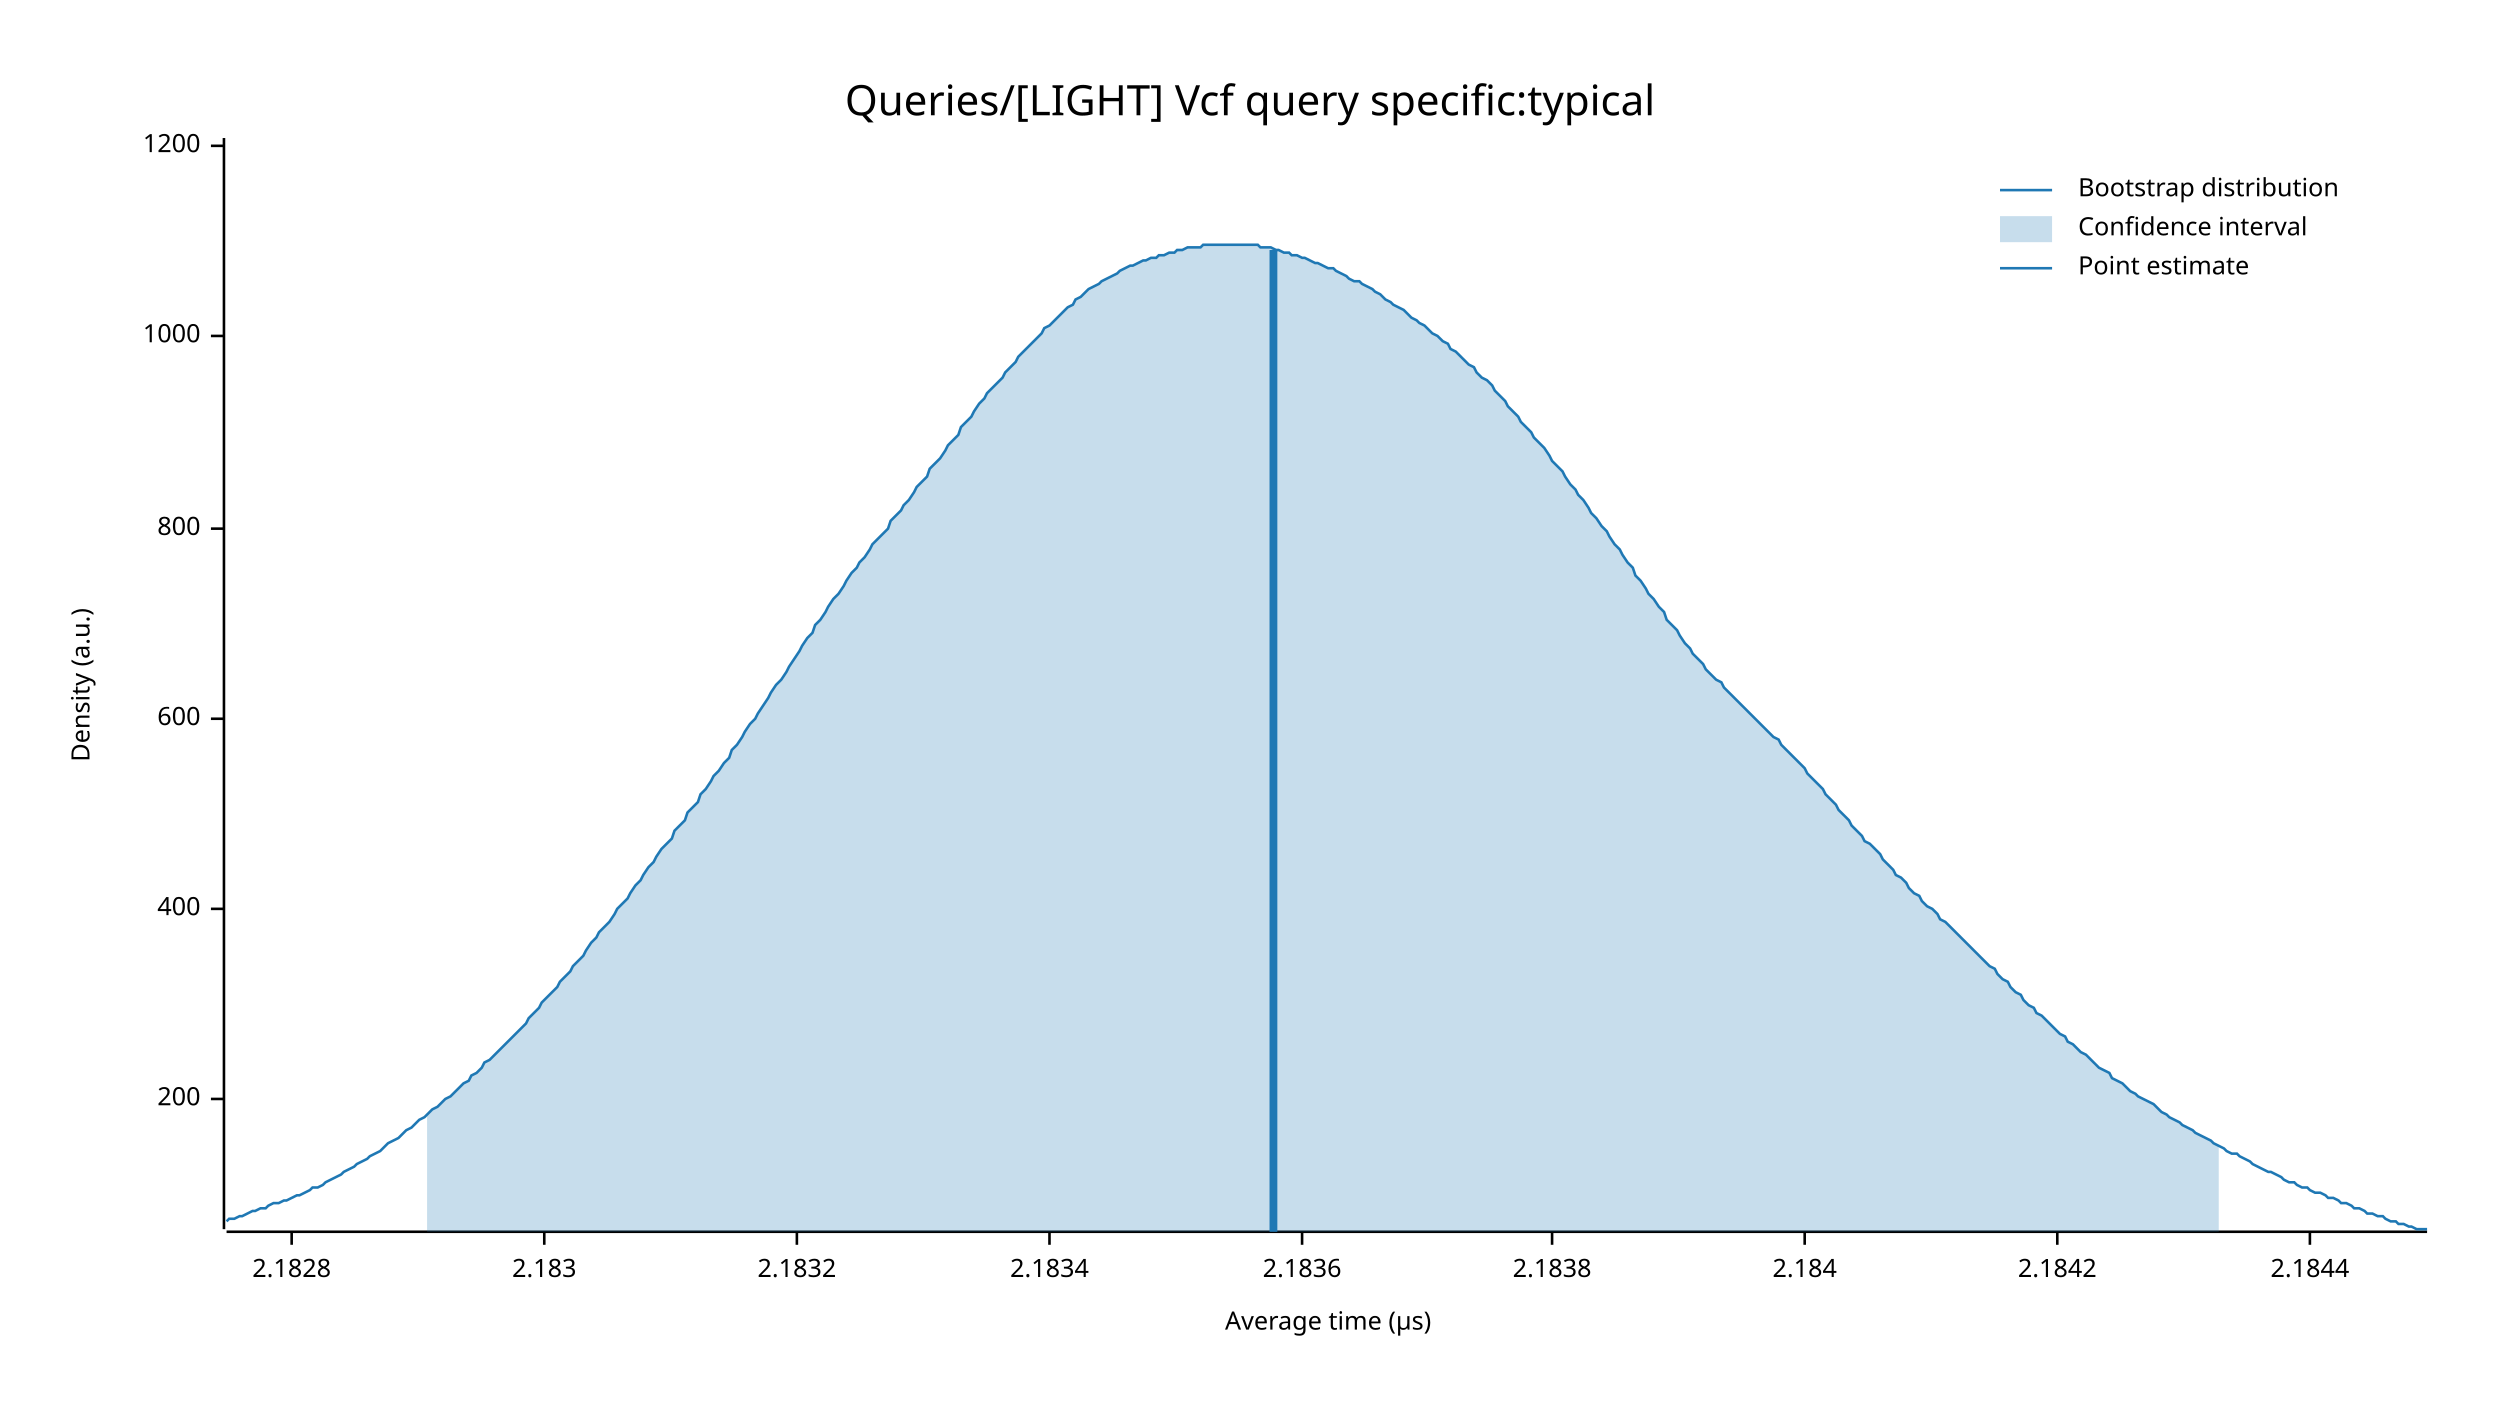
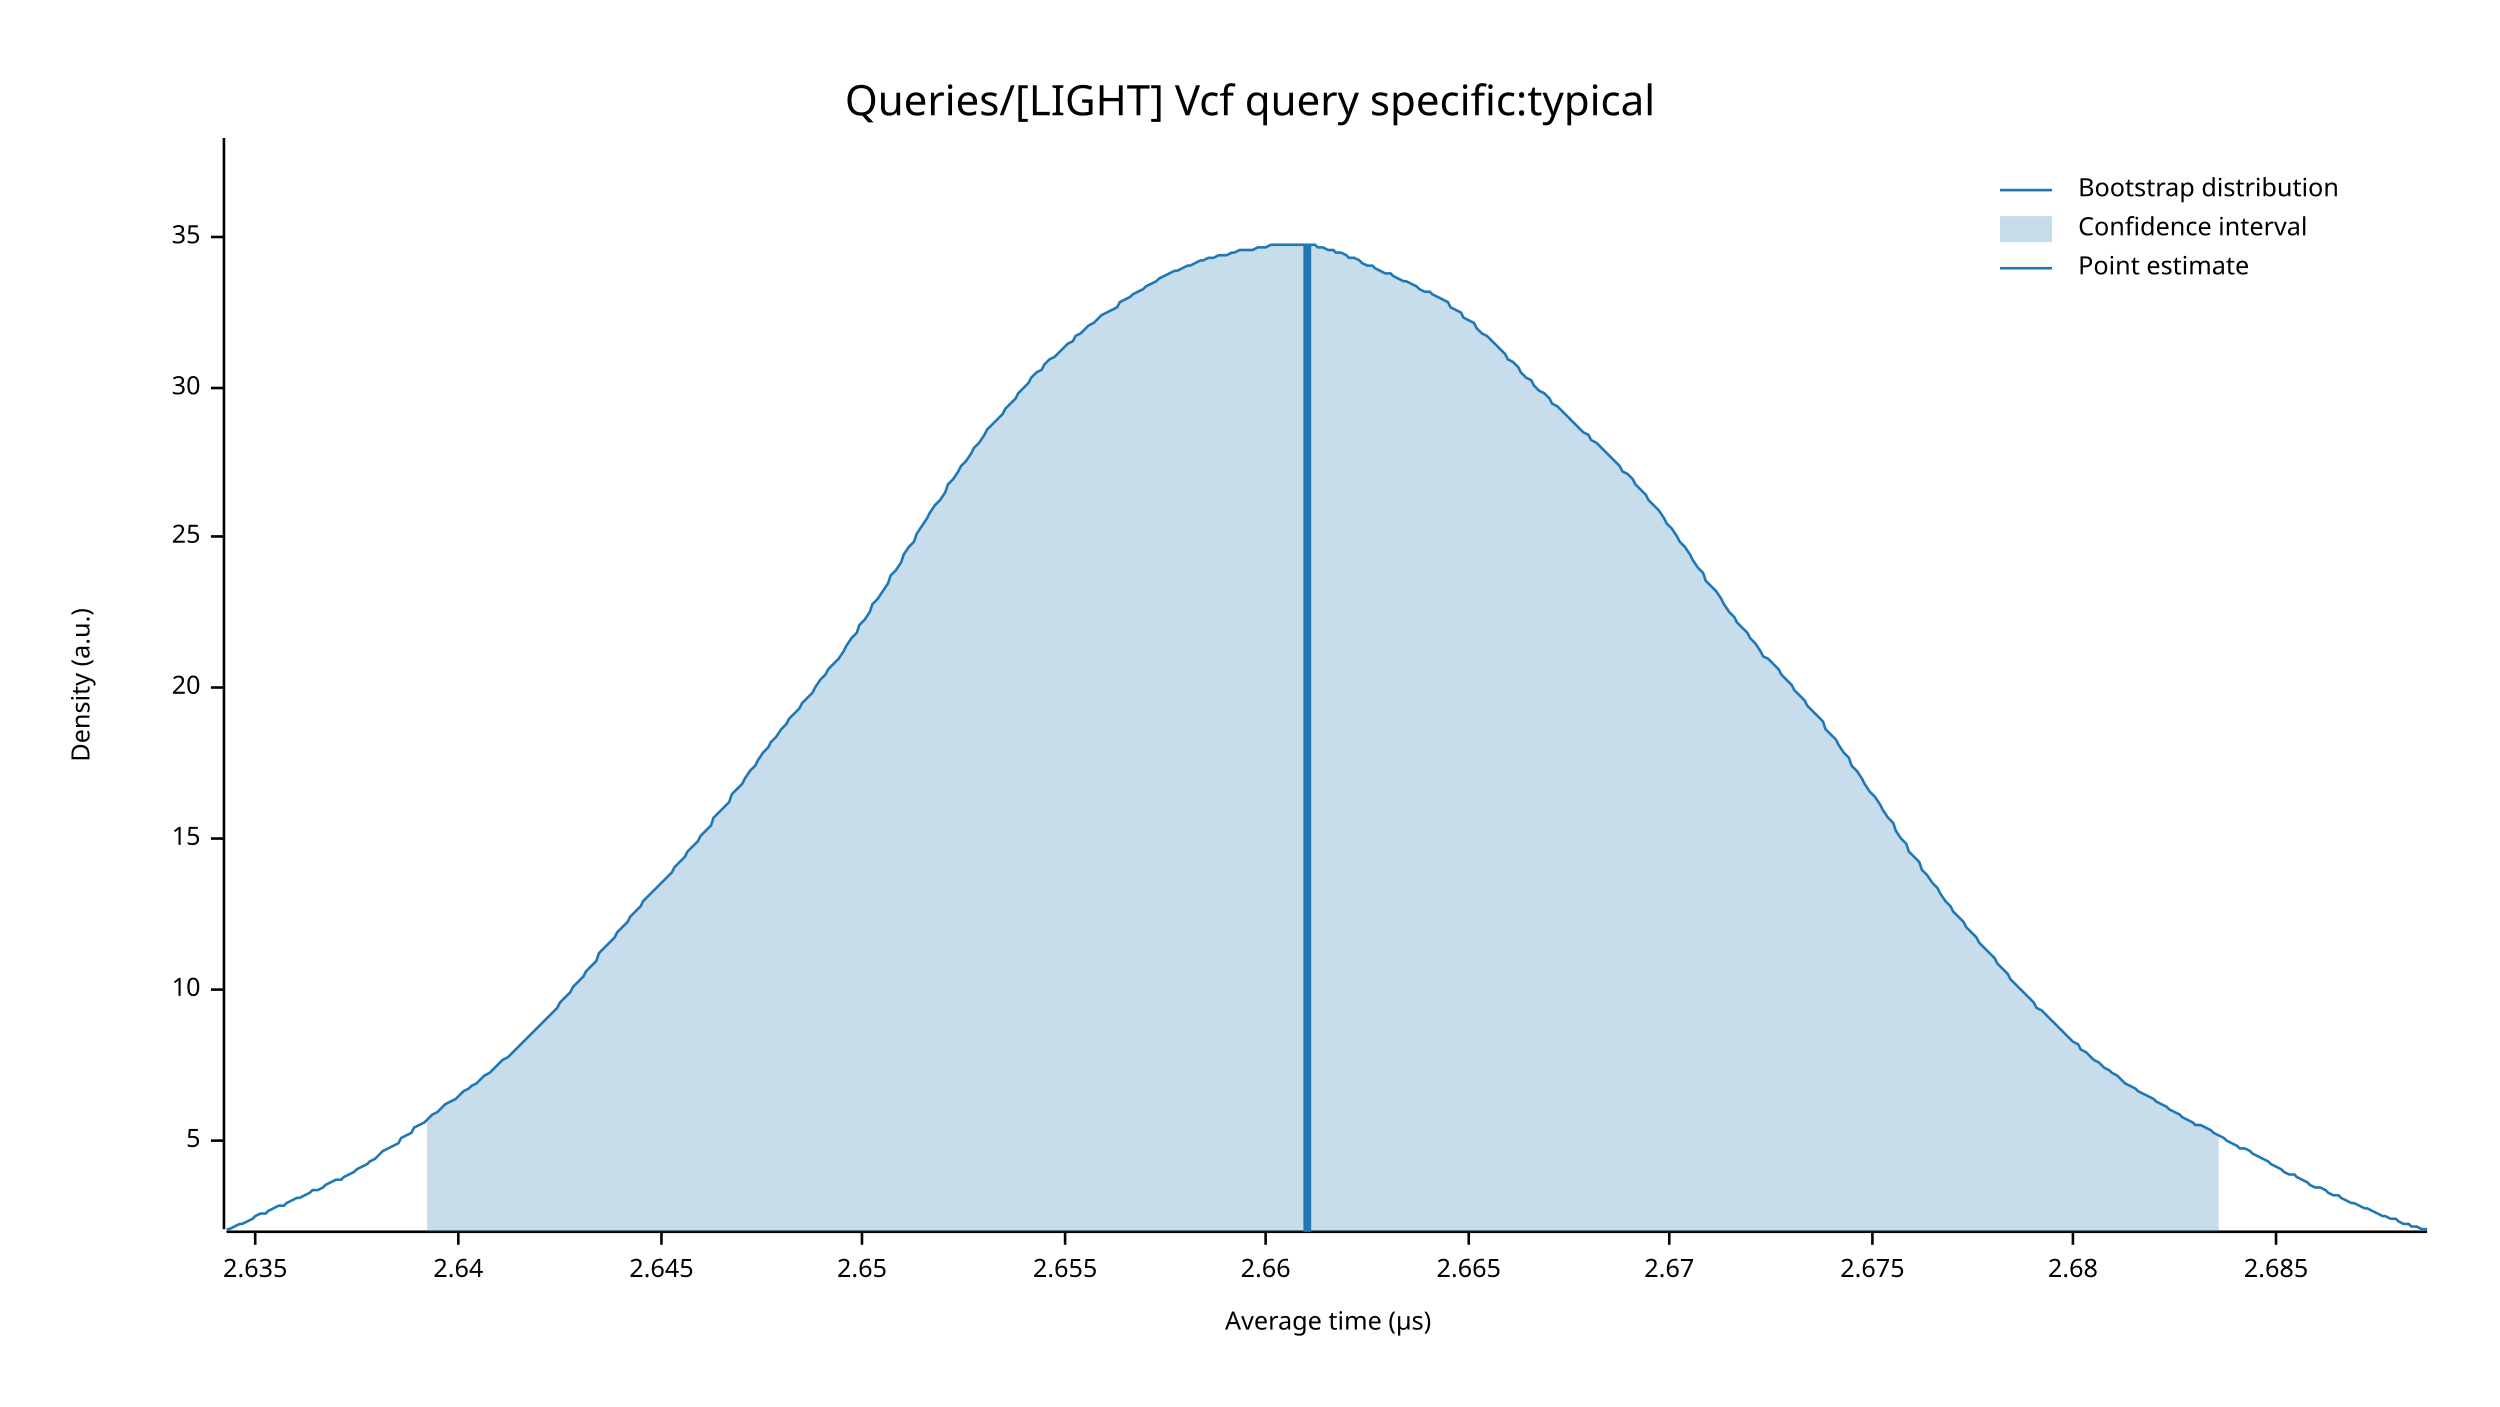
<svg xmlns="http://www.w3.org/2000/svg" width="960" height="540" viewBox="0 0 960 540">
  <text x="480" y="32" dy="0.76em" text-anchor="middle" font-family="sans-serif" font-size="16.129" opacity="1" fill="#000000">
Queries/[LIGHT] Vcf query specific:typical
</text>
  <text x="27" y="263" dy="0.76em" text-anchor="middle" font-family="sans-serif" font-size="9.677" opacity="1" fill="#000000" transform="rotate(270, 27, 263)">
Density (a.u.)
</text>
  <text x="510" y="513" dy="-0.5ex" text-anchor="middle" font-family="sans-serif" font-size="9.677" opacity="1" fill="#000000">
Average time (µs)
</text>
  <polyline fill="none" opacity="1" stroke="#000000" stroke-width="1" points="86,53 86,472 " />
-   <text x="77" y="422" dy="0.5ex" text-anchor="end" font-family="sans-serif" font-size="9.677" opacity="1" fill="#000000">
- 200
+   <text x="77" y="438" dy="0.5ex" text-anchor="end" font-family="sans-serif" font-size="9.677" opacity="1" fill="#000000">
+ 5
</text>
-   <polyline fill="none" opacity="1" stroke="#000000" stroke-width="1" points="81,422 86,422 " />
-   <text x="77" y="349" dy="0.5ex" text-anchor="end" font-family="sans-serif" font-size="9.677" opacity="1" fill="#000000">
- 400
+   <polyline fill="none" opacity="1" stroke="#000000" stroke-width="1" points="81,438 86,438 " />
+   <text x="77" y="380" dy="0.5ex" text-anchor="end" font-family="sans-serif" font-size="9.677" opacity="1" fill="#000000">
+ 10
</text>
-   <polyline fill="none" opacity="1" stroke="#000000" stroke-width="1" points="81,349 86,349 " />
-   <text x="77" y="276" dy="0.5ex" text-anchor="end" font-family="sans-serif" font-size="9.677" opacity="1" fill="#000000">
- 600
+   <polyline fill="none" opacity="1" stroke="#000000" stroke-width="1" points="81,380 86,380 " />
+   <text x="77" y="322" dy="0.5ex" text-anchor="end" font-family="sans-serif" font-size="9.677" opacity="1" fill="#000000">
+ 15
</text>
-   <polyline fill="none" opacity="1" stroke="#000000" stroke-width="1" points="81,276 86,276 " />
-   <text x="77" y="203" dy="0.5ex" text-anchor="end" font-family="sans-serif" font-size="9.677" opacity="1" fill="#000000">
- 800
+   <polyline fill="none" opacity="1" stroke="#000000" stroke-width="1" points="81,322 86,322 " />
+   <text x="77" y="264" dy="0.5ex" text-anchor="end" font-family="sans-serif" font-size="9.677" opacity="1" fill="#000000">
+ 20
</text>
-   <polyline fill="none" opacity="1" stroke="#000000" stroke-width="1" points="81,203 86,203 " />
-   <text x="77" y="129" dy="0.5ex" text-anchor="end" font-family="sans-serif" font-size="9.677" opacity="1" fill="#000000">
- 1000
+   <polyline fill="none" opacity="1" stroke="#000000" stroke-width="1" points="81,264 86,264 " />
+   <text x="77" y="206" dy="0.5ex" text-anchor="end" font-family="sans-serif" font-size="9.677" opacity="1" fill="#000000">
+ 25
</text>
-   <polyline fill="none" opacity="1" stroke="#000000" stroke-width="1" points="81,129 86,129 " />
-   <text x="77" y="56" dy="0.5ex" text-anchor="end" font-family="sans-serif" font-size="9.677" opacity="1" fill="#000000">
- 1200
+   <polyline fill="none" opacity="1" stroke="#000000" stroke-width="1" points="81,206 86,206 " />
+   <text x="77" y="149" dy="0.5ex" text-anchor="end" font-family="sans-serif" font-size="9.677" opacity="1" fill="#000000">
+ 30
</text>
-   <polyline fill="none" opacity="1" stroke="#000000" stroke-width="1" points="81,56 86,56 " />
+   <polyline fill="none" opacity="1" stroke="#000000" stroke-width="1" points="81,149 86,149 " />
+   <text x="77" y="91" dy="0.5ex" text-anchor="end" font-family="sans-serif" font-size="9.677" opacity="1" fill="#000000">
+ 35
+ </text>
+   <polyline fill="none" opacity="1" stroke="#000000" stroke-width="1" points="81,91 86,91 " />
  <polyline fill="none" opacity="1" stroke="#000000" stroke-width="1" points="87,473 932,473 " />
-   <text x="112" y="483" dy="0.76em" text-anchor="middle" font-family="sans-serif" font-size="9.677" opacity="1" fill="#000000">
- 2.1828
+   <text x="98" y="483" dy="0.76em" text-anchor="middle" font-family="sans-serif" font-size="9.677" opacity="1" fill="#000000">
+ 2.635
</text>
-   <polyline fill="none" opacity="1" stroke="#000000" stroke-width="1" points="112,473 112,478 " />
-   <text x="209" y="483" dy="0.76em" text-anchor="middle" font-family="sans-serif" font-size="9.677" opacity="1" fill="#000000">
- 2.183
+   <polyline fill="none" opacity="1" stroke="#000000" stroke-width="1" points="98,473 98,478 " />
+   <text x="176" y="483" dy="0.76em" text-anchor="middle" font-family="sans-serif" font-size="9.677" opacity="1" fill="#000000">
+ 2.64
</text>
-   <polyline fill="none" opacity="1" stroke="#000000" stroke-width="1" points="209,473 209,478 " />
-   <text x="306" y="483" dy="0.76em" text-anchor="middle" font-family="sans-serif" font-size="9.677" opacity="1" fill="#000000">
- 2.1832
+   <polyline fill="none" opacity="1" stroke="#000000" stroke-width="1" points="176,473 176,478 " />
+   <text x="254" y="483" dy="0.76em" text-anchor="middle" font-family="sans-serif" font-size="9.677" opacity="1" fill="#000000">
+ 2.645
</text>
-   <polyline fill="none" opacity="1" stroke="#000000" stroke-width="1" points="306,473 306,478 " />
-   <text x="403" y="483" dy="0.76em" text-anchor="middle" font-family="sans-serif" font-size="9.677" opacity="1" fill="#000000">
- 2.1834
+   <polyline fill="none" opacity="1" stroke="#000000" stroke-width="1" points="254,473 254,478 " />
+   <text x="331" y="483" dy="0.76em" text-anchor="middle" font-family="sans-serif" font-size="9.677" opacity="1" fill="#000000">
+ 2.65
</text>
-   <polyline fill="none" opacity="1" stroke="#000000" stroke-width="1" points="403,473 403,478 " />
-   <text x="500" y="483" dy="0.76em" text-anchor="middle" font-family="sans-serif" font-size="9.677" opacity="1" fill="#000000">
- 2.1836
+   <polyline fill="none" opacity="1" stroke="#000000" stroke-width="1" points="331,473 331,478 " />
+   <text x="409" y="483" dy="0.76em" text-anchor="middle" font-family="sans-serif" font-size="9.677" opacity="1" fill="#000000">
+ 2.655
</text>
-   <polyline fill="none" opacity="1" stroke="#000000" stroke-width="1" points="500,473 500,478 " />
-   <text x="596" y="483" dy="0.76em" text-anchor="middle" font-family="sans-serif" font-size="9.677" opacity="1" fill="#000000">
- 2.1838
+   <polyline fill="none" opacity="1" stroke="#000000" stroke-width="1" points="409,473 409,478 " />
+   <text x="486" y="483" dy="0.76em" text-anchor="middle" font-family="sans-serif" font-size="9.677" opacity="1" fill="#000000">
+ 2.66
</text>
-   <polyline fill="none" opacity="1" stroke="#000000" stroke-width="1" points="596,473 596,478 " />
-   <text x="693" y="483" dy="0.76em" text-anchor="middle" font-family="sans-serif" font-size="9.677" opacity="1" fill="#000000">
- 2.184
+   <polyline fill="none" opacity="1" stroke="#000000" stroke-width="1" points="486,473 486,478 " />
+   <text x="564" y="483" dy="0.76em" text-anchor="middle" font-family="sans-serif" font-size="9.677" opacity="1" fill="#000000">
+ 2.665
</text>
-   <polyline fill="none" opacity="1" stroke="#000000" stroke-width="1" points="693,473 693,478 " />
-   <text x="790" y="483" dy="0.76em" text-anchor="middle" font-family="sans-serif" font-size="9.677" opacity="1" fill="#000000">
- 2.1842
+   <polyline fill="none" opacity="1" stroke="#000000" stroke-width="1" points="564,473 564,478 " />
+   <text x="641" y="483" dy="0.76em" text-anchor="middle" font-family="sans-serif" font-size="9.677" opacity="1" fill="#000000">
+ 2.67
</text>
-   <polyline fill="none" opacity="1" stroke="#000000" stroke-width="1" points="790,473 790,478 " />
-   <text x="887" y="483" dy="0.76em" text-anchor="middle" font-family="sans-serif" font-size="9.677" opacity="1" fill="#000000">
- 2.1844
+   <polyline fill="none" opacity="1" stroke="#000000" stroke-width="1" points="641,473 641,478 " />
+   <text x="719" y="483" dy="0.76em" text-anchor="middle" font-family="sans-serif" font-size="9.677" opacity="1" fill="#000000">
+ 2.675
</text>
-   <polyline fill="none" opacity="1" stroke="#000000" stroke-width="1" points="887,473 887,478 " />
-   <polyline fill="none" opacity="1" stroke="#1F78B4" stroke-width="1" points="87,469 88,468 90,468 92,467 93,467 95,466 97,465 98,465 100,464 102,464 103,463 105,462 107,462 109,461 110,461 112,460 114,459 115,459 117,458 119,457 120,456 122,456 124,455 125,454 127,453 129,452 131,451 132,450 134,449 136,448 137,447 139,446 141,445 142,444 144,443 146,442 147,441 149,439 151,438 153,437 154,436 156,434 158,433 159,432 161,430 163,429 164,428 166,426 168,425 169,424 171,422 173,421 175,419 176,418 178,416 180,415 181,413 183,412 185,410 186,408 188,407 190,405 191,404 193,402 195,400 197,398 198,397 200,395 202,393 203,391 205,389 207,387 208,385 210,383 212,381 214,379 215,377 217,375 219,373 220,371 222,369 224,367 225,365 227,362 229,360 230,358 232,356 234,354 236,351 237,349 239,347 241,345 242,343 244,340 246,338 247,336 249,333 251,331 252,329 254,326 256,324 258,322 259,319 261,317 263,315 264,312 266,310 268,308 269,305 271,303 273,300 274,298 276,296 278,293 280,291 281,288 283,286 285,283 286,281 288,278 290,276 291,274 293,271 295,268 296,266 298,263 300,261 302,258 303,256 305,253 307,250 308,248 310,245 312,243 313,240 315,238 317,235 318,233 320,230 322,228 324,225 325,223 327,220 329,218 330,216 332,214 334,211 335,209 337,207 339,205 341,203 342,200 344,198 346,196 347,194 349,192 351,189 352,187 354,185 356,183 357,180 359,178 361,176 363,173 364,171 366,169 368,167 369,164 371,162 373,160 374,158 376,155 378,153 379,151 381,149 383,147 385,145 386,143 388,141 390,139 391,137 393,135 395,133 396,132 398,130 400,128 401,126 403,125 405,123 407,121 408,120 410,118 412,117 413,115 415,114 417,112 418,111 420,110 422,109 423,108 425,107 427,106 429,105 430,104 432,103 434,102 435,102 437,101 439,100 440,100 442,99 444,99 445,98 447,98 449,97 451,97 452,96 454,96 456,95 457,95 459,95 461,95 462,94 464,94 466,94 468,94 469,94 471,94 473,94 474,94 476,94 478,94 479,94 481,94 483,94 484,95 486,95 488,95 490,96 491,96 493,97 495,97 496,98 498,98 500,99 501,99 503,100 505,101 506,101 508,102 510,103 512,103 513,104 515,105 517,106 518,107 520,108 522,108 523,109 525,110 527,111 528,112 530,113 532,115 534,116 535,117 537,118 539,119 540,120 542,122 544,123 545,124 547,125 549,127 550,128 552,129 554,131 556,132 557,134 559,135 561,137 562,138 564,140 566,141 567,143 569,145 571,146 573,148 574,150 576,152 578,154 579,156 581,158 583,160 584,162 586,164 588,166 589,168 591,170 593,172 595,175 596,177 598,179 600,181 601,183 603,186 605,188 606,190 608,192 610,195 611,197 613,199 615,202 617,204 618,206 620,209 622,211 623,213 625,216 627,218 628,221 630,223 632,226 633,228 635,230 637,233 639,235 640,238 642,240 644,242 645,244 647,247 649,249 650,251 652,253 654,255 655,257 657,259 659,261 661,262 662,264 664,266 666,268 667,269 669,271 671,273 672,274 674,276 676,278 677,279 679,281 681,283 683,284 684,286 686,288 688,290 689,291 691,293 693,295 694,297 696,299 698,301 700,303 701,305 703,307 705,309 706,311 708,313 710,315 711,317 713,319 715,321 716,323 718,324 720,326 722,328 723,330 725,332 727,334 728,336 730,337 732,339 733,341 735,343 737,344 738,346 740,348 742,349 744,351 745,353 747,354 749,356 750,357 752,359 754,361 755,362 757,364 759,366 760,367 762,369 764,371 766,372 767,374 769,376 771,377 772,379 774,381 776,382 777,384 779,386 781,387 782,389 784,390 786,392 788,394 789,395 791,397 793,398 794,400 796,401 798,403 799,404 801,405 803,407 804,408 806,410 808,411 810,412 811,414 813,415 815,416 816,417 818,419 820,420 821,421 823,422 825,423 827,424 828,425 830,427 832,428 833,429 835,430 837,431 838,432 840,433 842,434 843,435 845,436 847,437 849,438 850,439 852,440 854,441 855,442 857,443 859,443 860,444 862,445 864,446 865,447 867,448 869,449 871,450 872,450 874,451 876,452 877,453 879,454 881,454 882,455 884,456 886,456 887,457 889,458 891,458 893,459 894,460 896,460 898,461 899,462 901,462 903,463 904,464 906,464 908,465 909,466 911,466 913,467 915,467 916,468 918,469 920,469 921,470 923,470 925,471 926,471 928,472 930,472 932,472 " />
-   <polygon opacity="0.25" fill="#1F78B4" points="164,428 166,426 168,425 169,424 171,422 173,421 175,419 176,418 178,416 180,415 181,413 183,412 185,410 186,408 188,407 190,405 191,404 193,402 195,400 197,398 198,397 200,395 202,393 203,391 205,389 207,387 208,385 210,383 212,381 214,379 215,377 217,375 219,373 220,371 222,369 224,367 225,365 227,362 229,360 230,358 232,356 234,354 236,351 237,349 239,347 241,345 242,343 244,340 246,338 247,336 249,333 251,331 252,329 254,326 256,324 258,322 259,319 261,317 263,315 264,312 266,310 268,308 269,305 271,303 273,300 274,298 276,296 278,293 280,291 281,288 283,286 285,283 286,281 288,278 290,276 291,274 293,271 295,268 296,266 298,263 300,261 302,258 303,256 305,253 307,250 308,248 310,245 312,243 313,240 315,238 317,235 318,233 320,230 322,228 324,225 325,223 327,220 329,218 330,216 332,214 334,211 335,209 337,207 339,205 341,203 342,200 344,198 346,196 347,194 349,192 351,189 352,187 354,185 356,183 357,180 359,178 361,176 363,173 364,171 366,169 368,167 369,164 371,162 373,160 374,158 376,155 378,153 379,151 381,149 383,147 385,145 386,143 388,141 390,139 391,137 393,135 395,133 396,132 398,130 400,128 401,126 403,125 405,123 407,121 408,120 410,118 412,117 413,115 415,114 417,112 418,111 420,110 422,109 423,108 425,107 427,106 429,105 430,104 432,103 434,102 435,102 437,101 439,100 440,100 442,99 444,99 445,98 447,98 449,97 451,97 452,96 454,96 456,95 457,95 459,95 461,95 462,94 464,94 466,94 468,94 469,94 471,94 473,94 474,94 476,94 478,94 479,94 481,94 483,94 484,95 486,95 488,95 490,96 491,96 493,97 495,97 496,98 498,98 500,99 501,99 503,100 505,101 506,101 508,102 510,103 512,103 513,104 515,105 517,106 518,107 520,108 522,108 523,109 525,110 527,111 528,112 530,113 532,115 534,116 535,117 537,118 539,119 540,120 542,122 544,123 545,124 547,125 549,127 550,128 552,129 554,131 556,132 557,134 559,135 561,137 562,138 564,140 566,141 567,143 569,145 571,146 573,148 574,150 576,152 578,154 579,156 581,158 583,160 584,162 586,164 588,166 589,168 591,170 593,172 595,175 596,177 598,179 600,181 601,183 603,186 605,188 606,190 608,192 610,195 611,197 613,199 615,202 617,204 618,206 620,209 622,211 623,213 625,216 627,218 628,221 630,223 632,226 633,228 635,230 637,233 639,235 640,238 642,240 644,242 645,244 647,247 649,249 650,251 652,253 654,255 655,257 657,259 659,261 661,262 662,264 664,266 666,268 667,269 669,271 671,273 672,274 674,276 676,278 677,279 679,281 681,283 683,284 684,286 686,288 688,290 689,291 691,293 693,295 694,297 696,299 698,301 700,303 701,305 703,307 705,309 706,311 708,313 710,315 711,317 713,319 715,321 716,323 718,324 720,326 722,328 723,330 725,332 727,334 728,336 730,337 732,339 733,341 735,343 737,344 738,346 740,348 742,349 744,351 745,353 747,354 749,356 750,357 752,359 754,361 755,362 757,364 759,366 760,367 762,369 764,371 766,372 767,374 769,376 771,377 772,379 774,381 776,382 777,384 779,386 781,387 782,389 784,390 786,392 788,394 789,395 791,397 793,398 794,400 796,401 798,403 799,404 801,405 803,407 804,408 806,410 808,411 810,412 811,414 813,415 815,416 816,417 818,419 820,420 821,421 823,422 825,423 827,424 828,425 830,427 832,428 833,429 835,430 837,431 838,432 840,433 842,434 843,435 845,436 847,437 849,438 850,439 852,440 852,473 164,473 " />
-   <polyline fill="none" opacity="1" stroke="#1F78B4" stroke-width="3" points="489,473 489,96 " />
+   <polyline fill="none" opacity="1" stroke="#000000" stroke-width="1" points="719,473 719,478 " />
+   <text x="796" y="483" dy="0.76em" text-anchor="middle" font-family="sans-serif" font-size="9.677" opacity="1" fill="#000000">
+ 2.68
+ </text>
+   <polyline fill="none" opacity="1" stroke="#000000" stroke-width="1" points="796,473 796,478 " />
+   <text x="874" y="483" dy="0.76em" text-anchor="middle" font-family="sans-serif" font-size="9.677" opacity="1" fill="#000000">
+ 2.685
+ </text>
+   <polyline fill="none" opacity="1" stroke="#000000" stroke-width="1" points="874,473 874,478 " />
+   <polyline fill="none" opacity="1" stroke="#1F78B4" stroke-width="1" points="87,472 88,472 90,471 92,470 93,470 95,469 97,468 98,467 100,466 102,466 103,465 105,464 107,463 109,463 110,462 112,461 114,460 115,460 117,459 119,458 120,457 122,457 124,456 125,455 127,454 129,453 131,453 132,452 134,451 136,450 137,449 139,448 141,447 142,446 144,445 146,443 147,442 149,441 151,440 153,439 154,437 156,436 158,435 159,433 161,432 163,431 164,430 166,428 168,427 169,426 171,424 173,423 175,422 176,421 178,419 180,418 181,417 183,416 185,414 186,413 188,412 190,410 191,409 193,407 195,406 197,404 198,403 200,401 202,399 203,398 205,396 207,394 208,393 210,391 212,389 214,387 215,385 217,383 219,381 220,379 222,377 224,375 225,373 227,371 229,369 230,366 232,364 234,362 236,360 237,358 239,356 241,354 242,352 244,350 246,348 247,346 249,344 251,342 252,341 254,339 256,337 258,335 259,333 261,331 263,329 264,327 266,325 268,323 269,321 271,319 273,317 274,314 276,312 278,310 280,308 281,305 283,303 285,301 286,299 288,296 290,294 291,292 293,289 295,287 296,285 298,283 300,280 302,278 303,276 305,274 307,272 308,270 310,268 312,266 313,264 315,261 317,259 318,257 320,255 322,253 324,250 325,248 327,245 329,243 330,240 332,238 334,235 335,232 337,230 339,227 341,224 342,221 344,219 346,216 347,213 349,210 351,208 352,205 354,202 356,199 357,197 359,194 361,192 363,189 364,186 366,184 368,181 369,179 371,177 373,174 374,172 376,170 378,167 379,165 381,163 383,161 385,159 386,157 388,155 390,153 391,151 393,149 395,147 396,145 398,143 400,142 401,140 403,138 405,137 407,135 408,134 410,132 412,131 413,129 415,128 417,126 418,125 420,124 422,122 423,121 425,120 427,119 429,118 430,116 432,115 434,114 435,113 437,112 439,111 440,110 442,109 444,108 445,107 447,106 449,105 451,104 452,104 454,103 456,102 457,102 459,101 461,100 462,100 464,99 466,99 468,98 469,98 471,98 473,97 474,97 476,96 478,96 479,96 481,96 483,95 484,95 486,95 488,94 490,94 491,94 493,94 495,94 496,94 498,94 500,94 501,94 503,94 505,94 506,95 508,95 510,96 512,96 513,97 515,97 517,98 518,99 520,99 522,100 523,101 525,102 527,102 528,103 530,104 532,105 534,105 535,106 537,107 539,108 540,108 542,109 544,110 545,111 547,112 549,112 550,113 552,114 554,115 556,116 557,118 559,119 561,120 562,122 564,123 566,124 567,126 569,128 571,129 573,131 574,132 576,134 578,136 579,138 581,139 583,141 584,143 586,145 588,146 589,148 591,150 593,151 595,153 596,155 598,156 600,158 601,159 603,161 605,163 606,164 608,166 610,167 611,169 613,170 615,172 617,174 618,175 620,177 622,179 623,181 625,182 627,184 628,186 630,188 632,190 633,192 635,194 637,196 639,199 640,201 642,203 644,206 645,208 647,210 649,213 650,215 652,218 654,220 655,223 657,225 659,227 661,230 662,232 664,235 666,237 667,239 669,241 671,243 672,245 674,247 676,250 677,252 679,253 681,255 683,257 684,259 686,261 688,263 689,265 691,267 693,269 694,271 696,273 698,275 700,277 701,280 703,282 705,284 706,286 708,289 710,291 711,294 713,296 715,299 716,301 718,304 720,306 722,309 723,311 725,314 727,316 728,319 730,322 732,324 733,327 735,329 737,331 738,334 740,336 742,339 744,341 745,343 747,346 749,348 750,350 752,352 754,354 755,356 757,358 759,360 760,362 762,364 764,366 766,368 767,370 769,372 771,374 772,376 774,378 776,380 777,381 779,383 781,385 782,387 784,388 786,390 788,392 789,393 791,395 793,397 794,398 796,400 798,401 799,403 801,404 803,406 804,407 806,408 808,410 810,411 811,412 813,413 815,415 816,416 818,417 820,418 821,419 823,420 825,421 827,422 828,423 830,424 832,425 833,426 835,427 837,428 838,429 840,430 842,431 843,432 845,432 847,433 849,434 850,435 852,436 854,437 855,438 857,439 859,440 860,441 862,441 864,442 865,443 867,444 869,445 871,446 872,447 874,448 876,449 877,450 879,451 881,451 882,452 884,453 886,454 887,455 889,456 891,456 893,457 894,458 896,459 898,459 899,460 901,461 903,462 904,462 906,463 908,464 909,464 911,465 913,466 915,467 916,467 918,468 920,468 921,469 923,470 925,470 926,471 928,471 930,472 932,472 " />
+   <polygon opacity="0.25" fill="#1F78B4" points="164,430 166,428 168,427 169,426 171,424 173,423 175,422 176,421 178,419 180,418 181,417 183,416 185,414 186,413 188,412 190,410 191,409 193,407 195,406 197,404 198,403 200,401 202,399 203,398 205,396 207,394 208,393 210,391 212,389 214,387 215,385 217,383 219,381 220,379 222,377 224,375 225,373 227,371 229,369 230,366 232,364 234,362 236,360 237,358 239,356 241,354 242,352 244,350 246,348 247,346 249,344 251,342 252,341 254,339 256,337 258,335 259,333 261,331 263,329 264,327 266,325 268,323 269,321 271,319 273,317 274,314 276,312 278,310 280,308 281,305 283,303 285,301 286,299 288,296 290,294 291,292 293,289 295,287 296,285 298,283 300,280 302,278 303,276 305,274 307,272 308,270 310,268 312,266 313,264 315,261 317,259 318,257 320,255 322,253 324,250 325,248 327,245 329,243 330,240 332,238 334,235 335,232 337,230 339,227 341,224 342,221 344,219 346,216 347,213 349,210 351,208 352,205 354,202 356,199 357,197 359,194 361,192 363,189 364,186 366,184 368,181 369,179 371,177 373,174 374,172 376,170 378,167 379,165 381,163 383,161 385,159 386,157 388,155 390,153 391,151 393,149 395,147 396,145 398,143 400,142 401,140 403,138 405,137 407,135 408,134 410,132 412,131 413,129 415,128 417,126 418,125 420,124 422,122 423,121 425,120 427,119 429,118 430,116 432,115 434,114 435,113 437,112 439,111 440,110 442,109 444,108 445,107 447,106 449,105 451,104 452,104 454,103 456,102 457,102 459,101 461,100 462,100 464,99 466,99 468,98 469,98 471,98 473,97 474,97 476,96 478,96 479,96 481,96 483,95 484,95 486,95 488,94 490,94 491,94 493,94 495,94 496,94 498,94 500,94 501,94 503,94 505,94 506,95 508,95 510,96 512,96 513,97 515,97 517,98 518,99 520,99 522,100 523,101 525,102 527,102 528,103 530,104 532,105 534,105 535,106 537,107 539,108 540,108 542,109 544,110 545,111 547,112 549,112 550,113 552,114 554,115 556,116 557,118 559,119 561,120 562,122 564,123 566,124 567,126 569,128 571,129 573,131 574,132 576,134 578,136 579,138 581,139 583,141 584,143 586,145 588,146 589,148 591,150 593,151 595,153 596,155 598,156 600,158 601,159 603,161 605,163 606,164 608,166 610,167 611,169 613,170 615,172 617,174 618,175 620,177 622,179 623,181 625,182 627,184 628,186 630,188 632,190 633,192 635,194 637,196 639,199 640,201 642,203 644,206 645,208 647,210 649,213 650,215 652,218 654,220 655,223 657,225 659,227 661,230 662,232 664,235 666,237 667,239 669,241 671,243 672,245 674,247 676,250 677,252 679,253 681,255 683,257 684,259 686,261 688,263 689,265 691,267 693,269 694,271 696,273 698,275 700,277 701,280 703,282 705,284 706,286 708,289 710,291 711,294 713,296 715,299 716,301 718,304 720,306 722,309 723,311 725,314 727,316 728,319 730,322 732,324 733,327 735,329 737,331 738,334 740,336 742,339 744,341 745,343 747,346 749,348 750,350 752,352 754,354 755,356 757,358 759,360 760,362 762,364 764,366 766,368 767,370 769,372 771,374 772,376 774,378 776,380 777,381 779,383 781,385 782,387 784,388 786,390 788,392 789,393 791,395 793,397 794,398 796,400 798,401 799,403 801,404 803,406 804,407 806,408 808,410 810,411 811,412 813,413 815,415 816,416 818,417 820,418 821,419 823,420 825,421 827,422 828,423 830,424 832,425 833,426 835,427 837,428 838,429 840,430 842,431 843,432 845,432 847,433 849,434 850,435 852,436 852,473 164,473 " />
+   <polyline fill="none" opacity="1" stroke="#1F78B4" stroke-width="3" points="502,473 502,94 " />
  <text x="798" y="68" dy="0.76em" text-anchor="start" font-family="sans-serif" font-size="9.677" opacity="1" fill="#000000">
Bootstrap distribution
</text>
  <text x="798" y="83" dy="0.76em" text-anchor="start" font-family="sans-serif" font-size="9.677" opacity="1" fill="#000000">
Confidence interval
</text>
  <text x="798" y="98" dy="0.76em" text-anchor="start" font-family="sans-serif" font-size="9.677" opacity="1" fill="#000000">
Point estimate
</text>
  <polyline fill="none" opacity="1" stroke="#1F78B4" stroke-width="1" points="768,73 788,73 " />
  <rect x="768" y="83" width="20" height="10" opacity="0.25" fill="#1F78B4" stroke="none" />
  <polyline fill="none" opacity="1" stroke="#1F78B4" stroke-width="1" points="768,103 788,103 " />
</svg>
